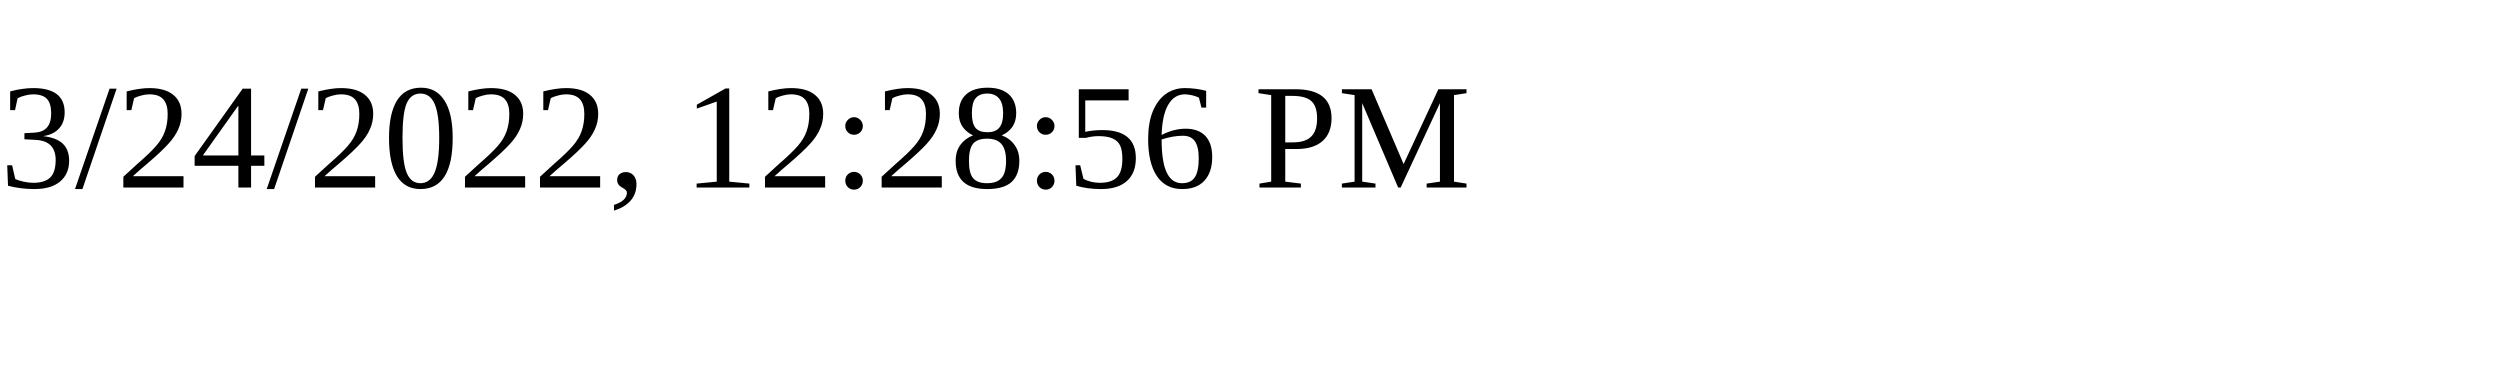
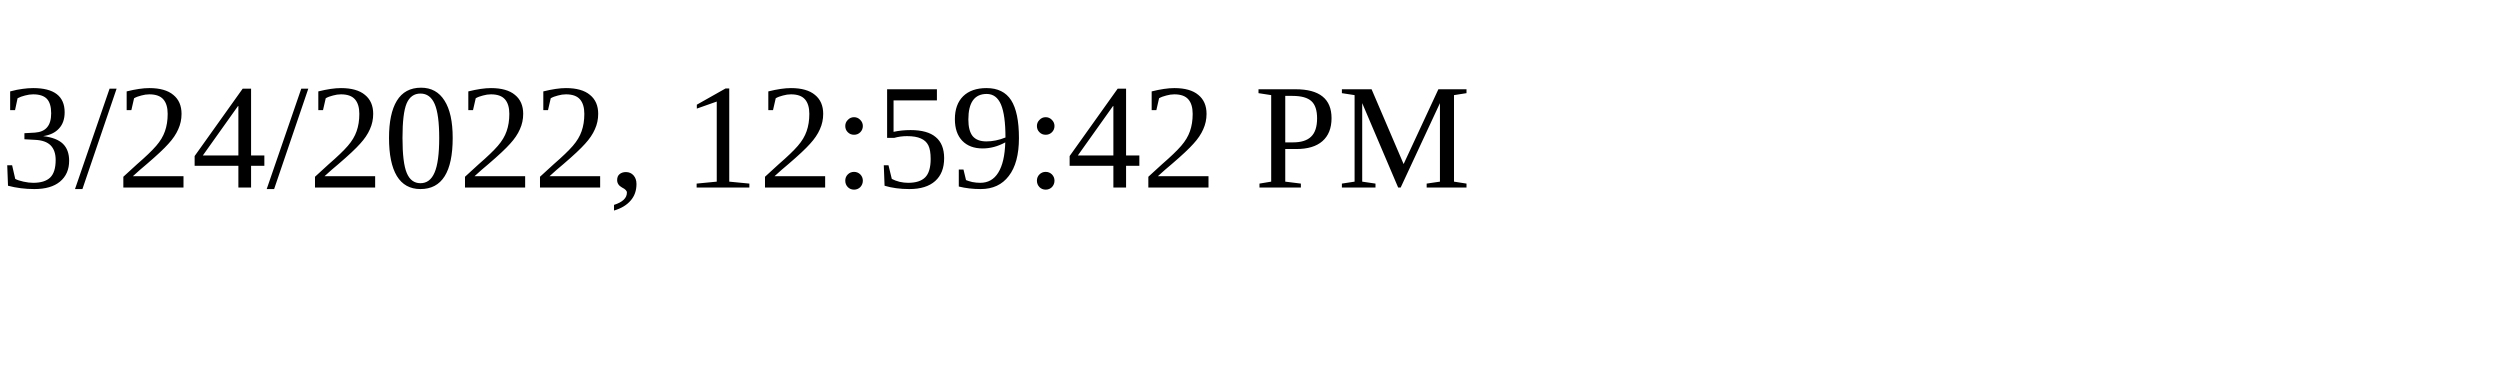
<svg xmlns="http://www.w3.org/2000/svg" height="30" width="200">
-   <text x="0" y="15">3/24/2022, 12:28:56 PM</text>
+   <text x="0" y="15">3/24/2022, 12:59:42 PM</text>
</svg>
